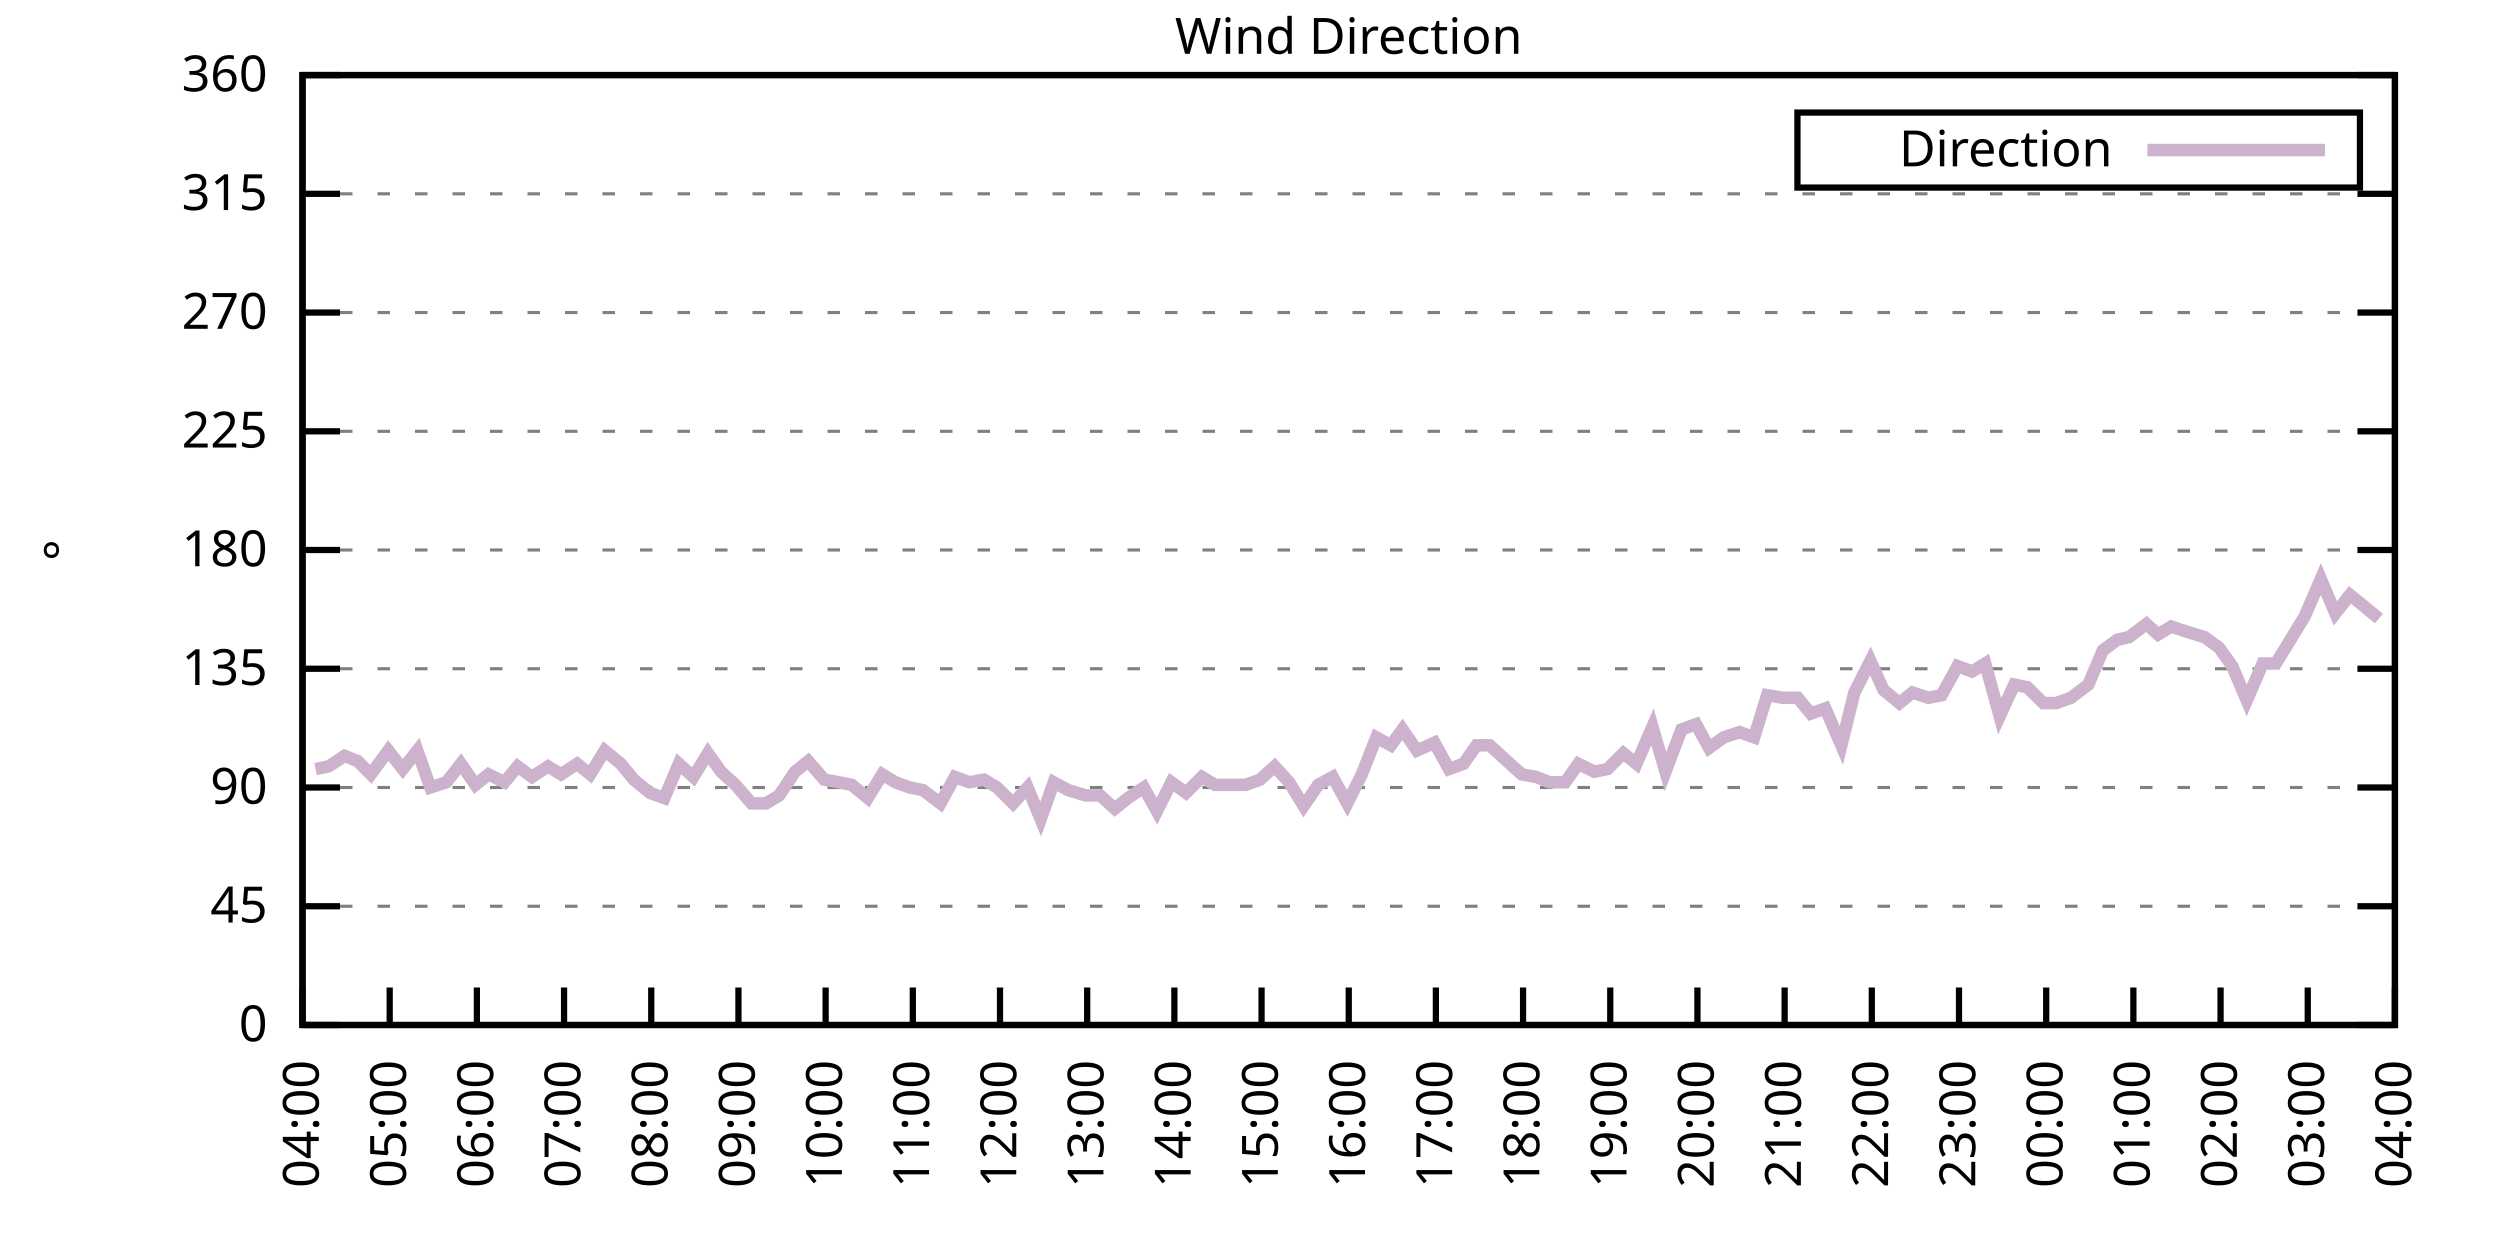
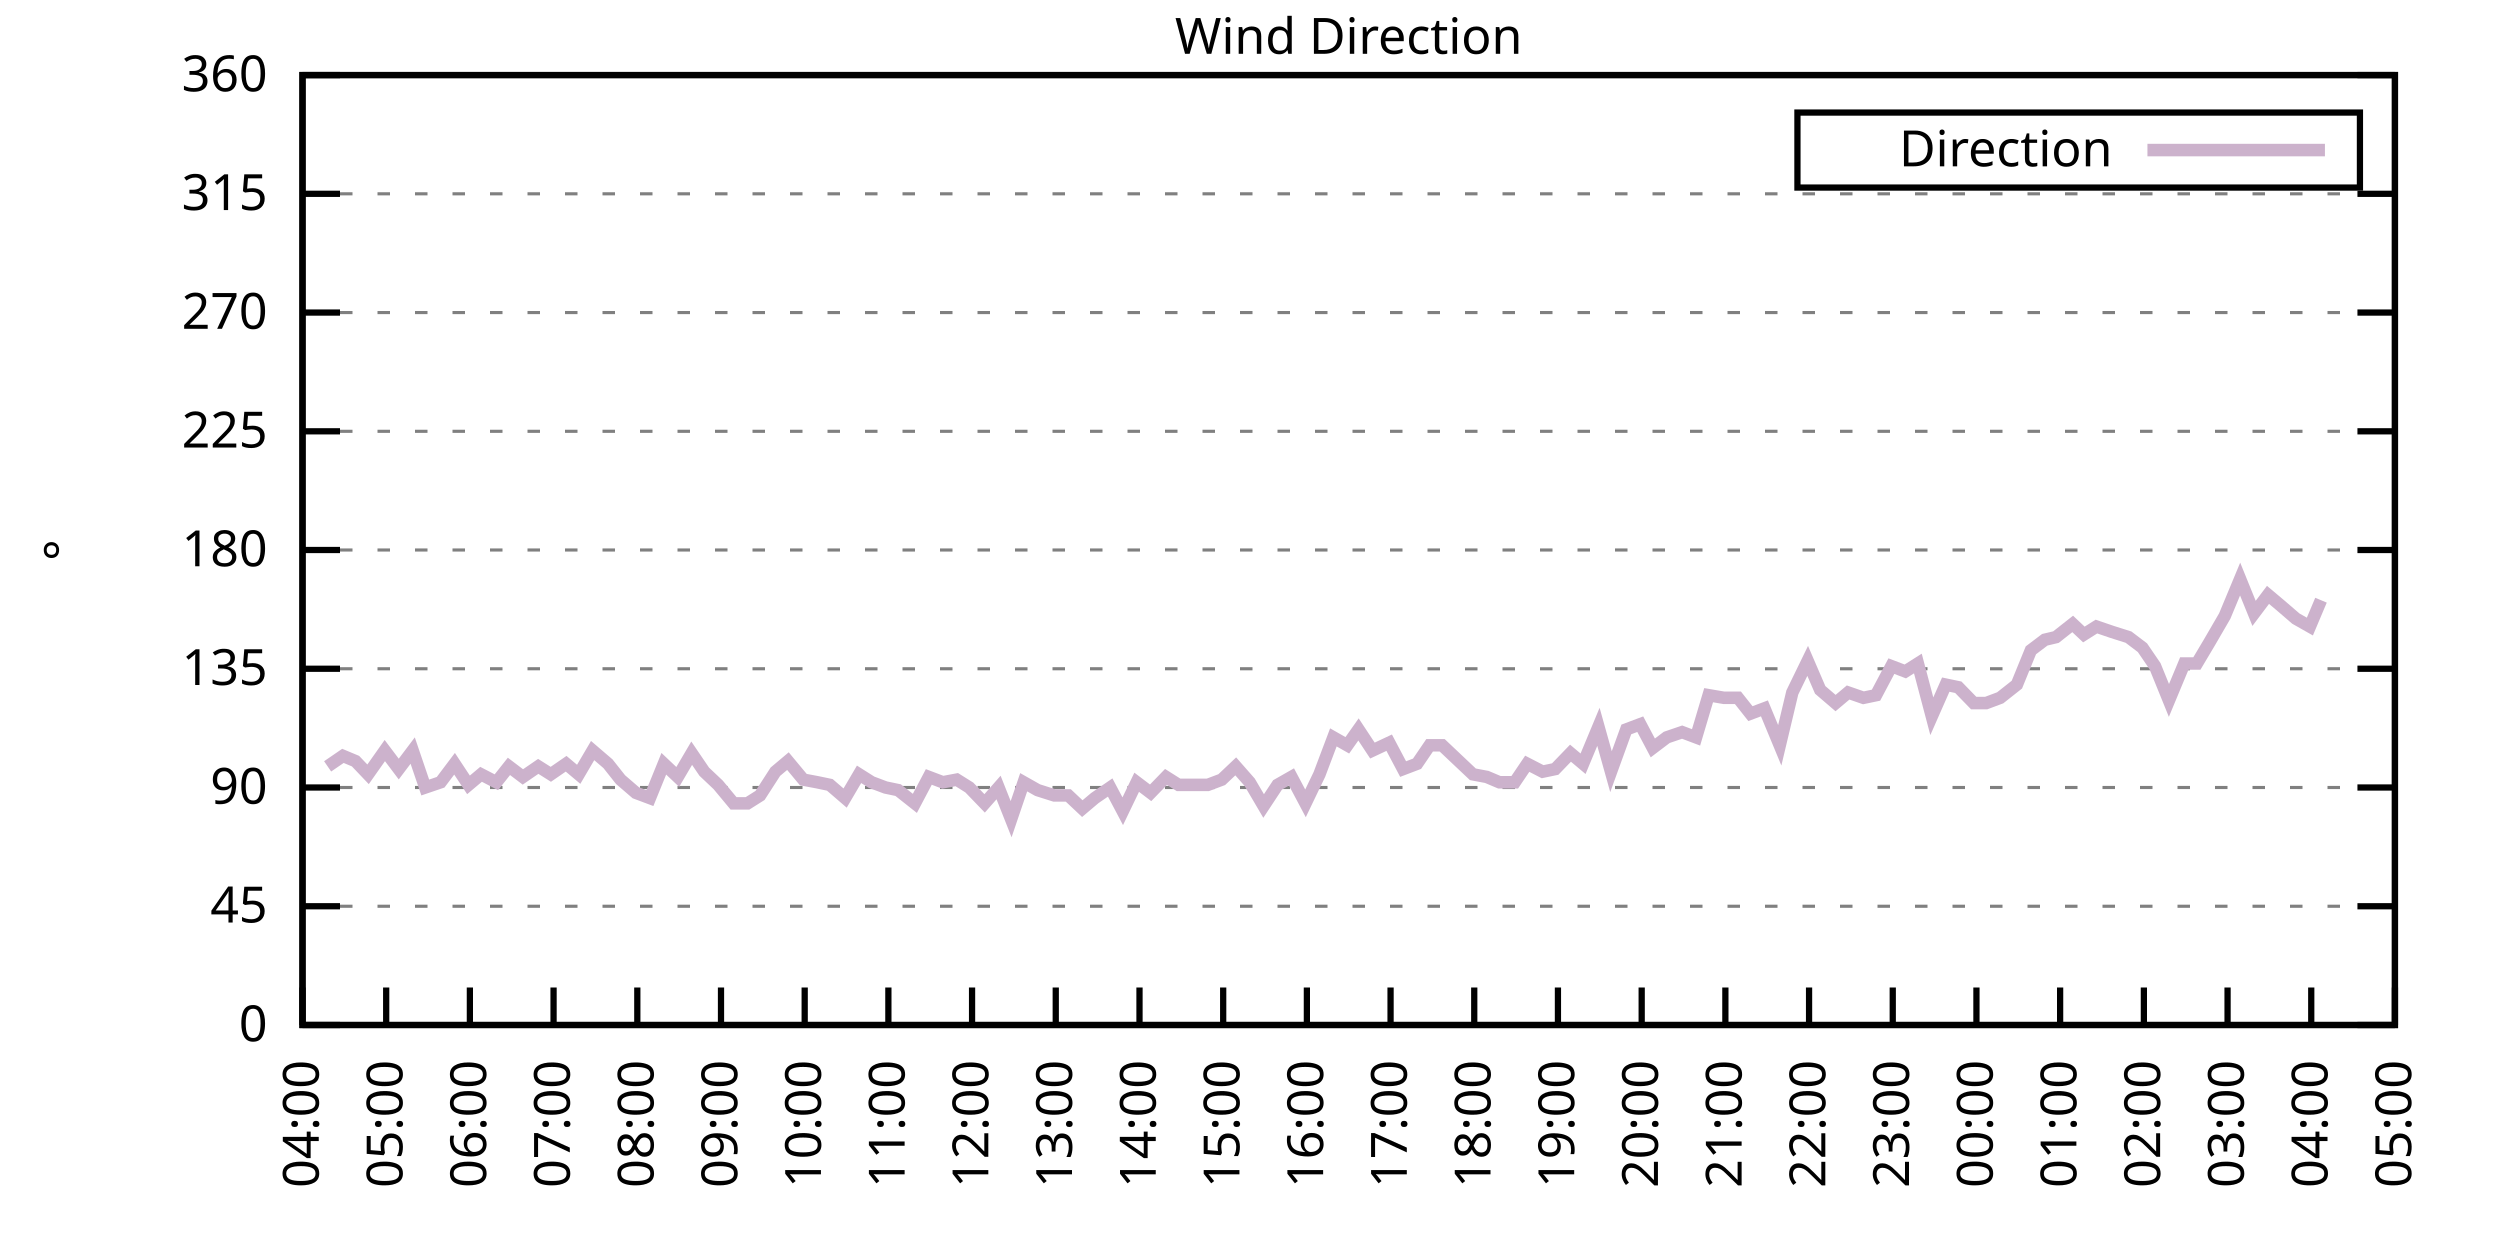
<svg xmlns="http://www.w3.org/2000/svg" xmlns:xlink="http://www.w3.org/1999/xlink" width="400" height="200" viewBox="0 0 400 200">
  <g id="gnuplot_canvas">
    <rect x="0" y="0" width="400" height="200" fill="none" />
    <defs>
      <circle id="gpDot" r="0.5" stroke-width="0.5" stroke="currentColor" />
      <path id="gpPt0" stroke-width="0.333" stroke="currentColor" d="M-1,0 h2 M0,-1 v2" />
      <path id="gpPt1" stroke-width="0.333" stroke="currentColor" d="M-1,-1 L1,1 M1,-1 L-1,1" />
      <path id="gpPt2" stroke-width="0.333" stroke="currentColor" d="M-1,0 L1,0 M0,-1 L0,1 M-1,-1 L1,1 M-1,1 L1,-1" />
      <rect id="gpPt3" stroke-width="0.333" stroke="currentColor" x="-1" y="-1" width="2" height="2" />
      <rect id="gpPt4" stroke-width="0.333" stroke="currentColor" fill="currentColor" x="-1" y="-1" width="2" height="2" />
      <circle id="gpPt5" stroke-width="0.333" stroke="currentColor" cx="0" cy="0" r="1" />
      <use xlink:href="#gpPt5" id="gpPt6" fill="currentColor" stroke="none" />
      <path id="gpPt7" stroke-width="0.333" stroke="currentColor" d="M0,-1.33 L-1.33,0.67 L1.33,0.67 z" />
      <use xlink:href="#gpPt7" id="gpPt8" fill="currentColor" stroke="none" />
      <use xlink:href="#gpPt7" id="gpPt9" stroke="currentColor" transform="rotate(180)" />
      <use xlink:href="#gpPt9" id="gpPt10" fill="currentColor" stroke="none" />
      <use xlink:href="#gpPt3" id="gpPt11" stroke="currentColor" transform="rotate(45)" />
      <use xlink:href="#gpPt11" id="gpPt12" fill="currentColor" stroke="none" />
      <path id="gpPt13" stroke-width="0.333" stroke="currentColor" d="M0,1.330 L1.265,0.411 L0.782,-1.067 L-0.782,-1.076 L-1.265,0.411 z" />
      <use xlink:href="#gpPt13" id="gpPt14" fill="currentColor" stroke="none" />
      <filter id="textbox" filterUnits="objectBoundingBox" x="0" y="0" height="1" width="1">
        <feFlood flood-color="white" flood-opacity="1" result="bgnd" />
        <feComposite in="SourceGraphic" in2="bgnd" operator="atop" />
      </filter>
      <filter id="greybox" filterUnits="objectBoundingBox" x="0" y="0" height="1" width="1">
        <feFlood flood-color="lightgrey" flood-opacity="1" result="grey" />
        <feComposite in="SourceGraphic" in2="grey" operator="atop" />
      </filter>
    </defs>
    <g fill="none" color="white" stroke="currentColor" stroke-width="1.00" stroke-linecap="butt" stroke-linejoin="miter">
</g>
    <g fill="none" color="black" stroke="currentColor" stroke-width="1.00" stroke-linecap="butt" stroke-linejoin="miter">
      <g stroke="none" shape-rendering="crispEdges">
        <polygon fill="rgb(255, 255, 255)" points="48.40,164.00 383.18,164.00 383.18,12.02 48.40,12.02 " />
      </g>
    </g>
    <g fill="none" color="black" stroke="currentColor" stroke-width="1.00" stroke-linecap="butt" stroke-linejoin="miter">
</g>
    <g fill="none" color="black" stroke="black" stroke-width="0.50" stroke-linecap="butt" stroke-linejoin="miter">
</g>
    <g fill="none" color="gray" stroke="currentColor" stroke-width="0.50" stroke-linecap="butt" stroke-linejoin="miter">
      <path stroke="gray" stroke-dasharray="2,4" class="gridline" d="M48.40,164.00 L383.19,164.00  " />
    </g>
    <g fill="none" color="gray" stroke="gray" stroke-width="1.00" stroke-linecap="butt" stroke-linejoin="miter">
</g>
    <g fill="none" color="black" stroke="currentColor" stroke-width="1.00" stroke-linecap="butt" stroke-linejoin="miter">
      <path stroke="black" d="M48.40,164.00 L54.40,164.00 M383.19,164.00 L377.19,164.00  " />
      <g transform="translate(42.80,166.60)" stroke="none" fill="black" font-family="Sans" font-size="8.00" text-anchor="end">
        <text>
          <tspan font-family="Sans"> 0</tspan>
        </text>
      </g>
    </g>
    <g fill="none" color="black" stroke="currentColor" stroke-width="1.00" stroke-linecap="butt" stroke-linejoin="miter">
</g>
    <g fill="none" color="black" stroke="black" stroke-width="0.50" stroke-linecap="butt" stroke-linejoin="miter">
</g>
    <g fill="none" color="gray" stroke="currentColor" stroke-width="0.50" stroke-linecap="butt" stroke-linejoin="miter">
      <path stroke="gray" stroke-dasharray="2,4" class="gridline" d="M48.40,145.00 L383.19,145.00  " />
    </g>
    <g fill="none" color="gray" stroke="gray" stroke-width="1.00" stroke-linecap="butt" stroke-linejoin="miter">
</g>
    <g fill="none" color="black" stroke="currentColor" stroke-width="1.00" stroke-linecap="butt" stroke-linejoin="miter">
      <path stroke="black" d="M48.40,145.00 L54.40,145.00 M383.19,145.00 L377.19,145.00  " />
      <g transform="translate(42.80,147.60)" stroke="none" fill="black" font-family="Sans" font-size="8.00" text-anchor="end">
        <text>
          <tspan font-family="Sans"> 45</tspan>
        </text>
      </g>
    </g>
    <g fill="none" color="black" stroke="currentColor" stroke-width="1.00" stroke-linecap="butt" stroke-linejoin="miter">
</g>
    <g fill="none" color="black" stroke="black" stroke-width="0.50" stroke-linecap="butt" stroke-linejoin="miter">
</g>
    <g fill="none" color="gray" stroke="currentColor" stroke-width="0.50" stroke-linecap="butt" stroke-linejoin="miter">
      <path stroke="gray" stroke-dasharray="2,4" class="gridline" d="M48.40,126.00 L383.19,126.00  " />
    </g>
    <g fill="none" color="gray" stroke="gray" stroke-width="1.00" stroke-linecap="butt" stroke-linejoin="miter">
</g>
    <g fill="none" color="black" stroke="currentColor" stroke-width="1.00" stroke-linecap="butt" stroke-linejoin="miter">
      <path stroke="black" d="M48.40,126.00 L54.40,126.00 M383.19,126.00 L377.19,126.00  " />
      <g transform="translate(42.80,128.60)" stroke="none" fill="black" font-family="Sans" font-size="8.00" text-anchor="end">
        <text>
          <tspan font-family="Sans"> 90</tspan>
        </text>
      </g>
    </g>
    <g fill="none" color="black" stroke="currentColor" stroke-width="1.00" stroke-linecap="butt" stroke-linejoin="miter">
</g>
    <g fill="none" color="black" stroke="black" stroke-width="0.50" stroke-linecap="butt" stroke-linejoin="miter">
</g>
    <g fill="none" color="gray" stroke="currentColor" stroke-width="0.50" stroke-linecap="butt" stroke-linejoin="miter">
      <path stroke="gray" stroke-dasharray="2,4" class="gridline" d="M48.40,107.00 L383.19,107.00  " />
    </g>
    <g fill="none" color="gray" stroke="gray" stroke-width="1.00" stroke-linecap="butt" stroke-linejoin="miter">
</g>
    <g fill="none" color="black" stroke="currentColor" stroke-width="1.00" stroke-linecap="butt" stroke-linejoin="miter">
      <path stroke="black" d="M48.40,107.00 L54.40,107.00 M383.19,107.00 L377.19,107.00  " />
      <g transform="translate(42.80,109.60)" stroke="none" fill="black" font-family="Sans" font-size="8.00" text-anchor="end">
        <text>
          <tspan font-family="Sans"> 135</tspan>
        </text>
      </g>
    </g>
    <g fill="none" color="black" stroke="currentColor" stroke-width="1.00" stroke-linecap="butt" stroke-linejoin="miter">
</g>
    <g fill="none" color="black" stroke="black" stroke-width="0.50" stroke-linecap="butt" stroke-linejoin="miter">
</g>
    <g fill="none" color="gray" stroke="currentColor" stroke-width="0.50" stroke-linecap="butt" stroke-linejoin="miter">
      <path stroke="gray" stroke-dasharray="2,4" class="gridline" d="M48.40,88.00 L383.19,88.00  " />
    </g>
    <g fill="none" color="gray" stroke="gray" stroke-width="1.00" stroke-linecap="butt" stroke-linejoin="miter">
</g>
    <g fill="none" color="black" stroke="currentColor" stroke-width="1.00" stroke-linecap="butt" stroke-linejoin="miter">
      <path stroke="black" d="M48.40,88.00 L54.40,88.00 M383.19,88.00 L377.19,88.00  " />
      <g transform="translate(42.80,90.60)" stroke="none" fill="black" font-family="Sans" font-size="8.00" text-anchor="end">
        <text>
          <tspan font-family="Sans"> 180</tspan>
        </text>
      </g>
    </g>
    <g fill="none" color="black" stroke="currentColor" stroke-width="1.00" stroke-linecap="butt" stroke-linejoin="miter">
</g>
    <g fill="none" color="black" stroke="black" stroke-width="0.50" stroke-linecap="butt" stroke-linejoin="miter">
</g>
    <g fill="none" color="gray" stroke="currentColor" stroke-width="0.50" stroke-linecap="butt" stroke-linejoin="miter">
      <path stroke="gray" stroke-dasharray="2,4" class="gridline" d="M48.40,69.01 L383.19,69.01  " />
    </g>
    <g fill="none" color="gray" stroke="gray" stroke-width="1.00" stroke-linecap="butt" stroke-linejoin="miter">
</g>
    <g fill="none" color="black" stroke="currentColor" stroke-width="1.00" stroke-linecap="butt" stroke-linejoin="miter">
      <path stroke="black" d="M48.40,69.01 L54.40,69.01 M383.19,69.01 L377.19,69.01  " />
      <g transform="translate(42.80,71.61)" stroke="none" fill="black" font-family="Sans" font-size="8.00" text-anchor="end">
        <text>
          <tspan font-family="Sans"> 225</tspan>
        </text>
      </g>
    </g>
    <g fill="none" color="black" stroke="currentColor" stroke-width="1.00" stroke-linecap="butt" stroke-linejoin="miter">
</g>
    <g fill="none" color="black" stroke="black" stroke-width="0.50" stroke-linecap="butt" stroke-linejoin="miter">
</g>
    <g fill="none" color="gray" stroke="currentColor" stroke-width="0.50" stroke-linecap="butt" stroke-linejoin="miter">
      <path stroke="gray" stroke-dasharray="2,4" class="gridline" d="M48.40,50.01 L383.19,50.01  " />
    </g>
    <g fill="none" color="gray" stroke="gray" stroke-width="1.00" stroke-linecap="butt" stroke-linejoin="miter">
</g>
    <g fill="none" color="black" stroke="currentColor" stroke-width="1.00" stroke-linecap="butt" stroke-linejoin="miter">
      <path stroke="black" d="M48.40,50.01 L54.40,50.01 M383.19,50.01 L377.19,50.01  " />
      <g transform="translate(42.80,52.61)" stroke="none" fill="black" font-family="Sans" font-size="8.00" text-anchor="end">
        <text>
          <tspan font-family="Sans"> 270</tspan>
        </text>
      </g>
    </g>
    <g fill="none" color="black" stroke="currentColor" stroke-width="1.00" stroke-linecap="butt" stroke-linejoin="miter">
</g>
    <g fill="none" color="black" stroke="black" stroke-width="0.50" stroke-linecap="butt" stroke-linejoin="miter">
</g>
    <g fill="none" color="gray" stroke="currentColor" stroke-width="0.50" stroke-linecap="butt" stroke-linejoin="miter">
      <path stroke="gray" stroke-dasharray="2,4" class="gridline" d="M48.40,31.01 L383.19,31.01  " />
    </g>
    <g fill="none" color="gray" stroke="gray" stroke-width="1.00" stroke-linecap="butt" stroke-linejoin="miter">
</g>
    <g fill="none" color="black" stroke="currentColor" stroke-width="1.00" stroke-linecap="butt" stroke-linejoin="miter">
      <path stroke="black" d="M48.40,31.01 L54.40,31.01 M383.19,31.01 L377.19,31.01  " />
      <g transform="translate(42.80,33.61)" stroke="none" fill="black" font-family="Sans" font-size="8.00" text-anchor="end">
        <text>
          <tspan font-family="Sans"> 315</tspan>
        </text>
      </g>
    </g>
    <g fill="none" color="black" stroke="currentColor" stroke-width="1.00" stroke-linecap="butt" stroke-linejoin="miter">
</g>
    <g fill="none" color="black" stroke="black" stroke-width="0.50" stroke-linecap="butt" stroke-linejoin="miter">
</g>
    <g fill="none" color="gray" stroke="currentColor" stroke-width="0.50" stroke-linecap="butt" stroke-linejoin="miter">
      <path stroke="gray" stroke-dasharray="2,4" class="gridline" d="M48.40,12.01 L383.19,12.01  " />
    </g>
    <g fill="none" color="gray" stroke="gray" stroke-width="1.00" stroke-linecap="butt" stroke-linejoin="miter">
</g>
    <g fill="none" color="black" stroke="currentColor" stroke-width="1.00" stroke-linecap="butt" stroke-linejoin="miter">
      <path stroke="black" d="M48.40,12.01 L54.40,12.01 M383.19,12.01 L377.19,12.01  " />
      <g transform="translate(42.80,14.61)" stroke="none" fill="black" font-family="Sans" font-size="8.00" text-anchor="end">
        <text>
          <tspan font-family="Sans"> 360</tspan>
        </text>
      </g>
    </g>
    <g fill="none" color="black" stroke="currentColor" stroke-width="1.00" stroke-linecap="butt" stroke-linejoin="miter">
      <path stroke="black" d="M48.40,164.00 L48.40,158.00  " />
      <g transform="translate(51.00,169.60) rotate(270.00)" stroke="none" fill="black" font-family="Sans" font-size="8.00" text-anchor="end">
        <text>
          <tspan font-family="Sans">04:00</tspan>
        </text>
      </g>
    </g>
    <g fill="none" color="black" stroke="currentColor" stroke-width="1.00" stroke-linecap="butt" stroke-linejoin="miter">
-       <path stroke="black" d="M62.35,164.00 L62.35,158.00  " />
-       <g transform="translate(64.95,169.60) rotate(270.00)" stroke="none" fill="black" font-family="Sans" font-size="8.00" text-anchor="end">
+       <path stroke="black" d="M61.79,164.00 L61.79,158.00  " />
+       <g transform="translate(64.39,169.60) rotate(270.00)" stroke="none" fill="black" font-family="Sans" font-size="8.00" text-anchor="end">
        <text>
          <tspan font-family="Sans">05:00</tspan>
        </text>
      </g>
    </g>
    <g fill="none" color="black" stroke="currentColor" stroke-width="1.00" stroke-linecap="butt" stroke-linejoin="miter">
-       <path stroke="black" d="M76.30,164.00 L76.30,158.00  " />
-       <g transform="translate(78.90,169.60) rotate(270.00)" stroke="none" fill="black" font-family="Sans" font-size="8.00" text-anchor="end">
+       <path stroke="black" d="M75.18,164.00 L75.18,158.00  " />
+       <g transform="translate(77.78,169.60) rotate(270.00)" stroke="none" fill="black" font-family="Sans" font-size="8.00" text-anchor="end">
        <text>
          <tspan font-family="Sans">06:00</tspan>
        </text>
      </g>
    </g>
    <g fill="none" color="black" stroke="currentColor" stroke-width="1.00" stroke-linecap="butt" stroke-linejoin="miter">
-       <path stroke="black" d="M90.25,164.00 L90.25,158.00  " />
-       <g transform="translate(92.85,169.60) rotate(270.00)" stroke="none" fill="black" font-family="Sans" font-size="8.00" text-anchor="end">
+       <path stroke="black" d="M88.57,164.00 L88.57,158.00  " />
+       <g transform="translate(91.17,169.60) rotate(270.00)" stroke="none" fill="black" font-family="Sans" font-size="8.00" text-anchor="end">
        <text>
          <tspan font-family="Sans">07:00</tspan>
        </text>
      </g>
    </g>
    <g fill="none" color="black" stroke="currentColor" stroke-width="1.00" stroke-linecap="butt" stroke-linejoin="miter">
-       <path stroke="black" d="M104.20,164.00 L104.20,158.00  " />
-       <g transform="translate(106.80,169.60) rotate(270.00)" stroke="none" fill="black" font-family="Sans" font-size="8.00" text-anchor="end">
+       <path stroke="black" d="M101.97,164.00 L101.97,158.00  " />
+       <g transform="translate(104.57,169.60) rotate(270.00)" stroke="none" fill="black" font-family="Sans" font-size="8.00" text-anchor="end">
        <text>
          <tspan font-family="Sans">08:00</tspan>
        </text>
      </g>
    </g>
    <g fill="none" color="black" stroke="currentColor" stroke-width="1.00" stroke-linecap="butt" stroke-linejoin="miter">
-       <path stroke="black" d="M118.15,164.00 L118.15,158.00  " />
-       <g transform="translate(120.75,169.60) rotate(270.00)" stroke="none" fill="black" font-family="Sans" font-size="8.00" text-anchor="end">
+       <path stroke="black" d="M115.36,164.00 L115.36,158.00  " />
+       <g transform="translate(117.96,169.60) rotate(270.00)" stroke="none" fill="black" font-family="Sans" font-size="8.00" text-anchor="end">
        <text>
          <tspan font-family="Sans">09:00</tspan>
        </text>
      </g>
    </g>
    <g fill="none" color="black" stroke="currentColor" stroke-width="1.00" stroke-linecap="butt" stroke-linejoin="miter">
-       <path stroke="black" d="M132.10,164.00 L132.10,158.00  " />
-       <g transform="translate(134.70,169.60) rotate(270.00)" stroke="none" fill="black" font-family="Sans" font-size="8.00" text-anchor="end">
+       <path stroke="black" d="M128.75,164.00 L128.75,158.00  " />
+       <g transform="translate(131.35,169.60) rotate(270.00)" stroke="none" fill="black" font-family="Sans" font-size="8.00" text-anchor="end">
        <text>
          <tspan font-family="Sans">10:00</tspan>
        </text>
      </g>
    </g>
    <g fill="none" color="black" stroke="currentColor" stroke-width="1.00" stroke-linecap="butt" stroke-linejoin="miter">
-       <path stroke="black" d="M146.05,164.00 L146.05,158.00  " />
-       <g transform="translate(148.65,169.60) rotate(270.00)" stroke="none" fill="black" font-family="Sans" font-size="8.00" text-anchor="end">
+       <path stroke="black" d="M142.14,164.00 L142.14,158.00  " />
+       <g transform="translate(144.74,169.60) rotate(270.00)" stroke="none" fill="black" font-family="Sans" font-size="8.00" text-anchor="end">
        <text>
          <tspan font-family="Sans">11:00</tspan>
        </text>
      </g>
    </g>
    <g fill="none" color="black" stroke="currentColor" stroke-width="1.00" stroke-linecap="butt" stroke-linejoin="miter">
-       <path stroke="black" d="M160.00,164.00 L160.00,158.00  " />
-       <g transform="translate(162.60,169.60) rotate(270.00)" stroke="none" fill="black" font-family="Sans" font-size="8.00" text-anchor="end">
+       <path stroke="black" d="M155.53,164.00 L155.53,158.00  " />
+       <g transform="translate(158.13,169.60) rotate(270.00)" stroke="none" fill="black" font-family="Sans" font-size="8.00" text-anchor="end">
        <text>
          <tspan font-family="Sans">12:00</tspan>
        </text>
      </g>
    </g>
    <g fill="none" color="black" stroke="currentColor" stroke-width="1.00" stroke-linecap="butt" stroke-linejoin="miter">
-       <path stroke="black" d="M173.95,164.00 L173.95,158.00  " />
-       <g transform="translate(176.55,169.60) rotate(270.00)" stroke="none" fill="black" font-family="Sans" font-size="8.00" text-anchor="end">
+       <path stroke="black" d="M168.92,164.00 L168.92,158.00  " />
+       <g transform="translate(171.52,169.60) rotate(270.00)" stroke="none" fill="black" font-family="Sans" font-size="8.00" text-anchor="end">
        <text>
          <tspan font-family="Sans">13:00</tspan>
        </text>
      </g>
    </g>
    <g fill="none" color="black" stroke="currentColor" stroke-width="1.00" stroke-linecap="butt" stroke-linejoin="miter">
-       <path stroke="black" d="M187.90,164.00 L187.90,158.00  " />
-       <g transform="translate(190.50,169.60) rotate(270.00)" stroke="none" fill="black" font-family="Sans" font-size="8.00" text-anchor="end">
+       <path stroke="black" d="M182.32,164.00 L182.32,158.00  " />
+       <g transform="translate(184.92,169.60) rotate(270.00)" stroke="none" fill="black" font-family="Sans" font-size="8.00" text-anchor="end">
        <text>
          <tspan font-family="Sans">14:00</tspan>
        </text>
      </g>
    </g>
    <g fill="none" color="black" stroke="currentColor" stroke-width="1.00" stroke-linecap="butt" stroke-linejoin="miter">
-       <path stroke="black" d="M201.85,164.00 L201.85,158.00  " />
-       <g transform="translate(204.45,169.60) rotate(270.00)" stroke="none" fill="black" font-family="Sans" font-size="8.00" text-anchor="end">
+       <path stroke="black" d="M195.71,164.00 L195.71,158.00  " />
+       <g transform="translate(198.31,169.60) rotate(270.00)" stroke="none" fill="black" font-family="Sans" font-size="8.00" text-anchor="end">
        <text>
          <tspan font-family="Sans">15:00</tspan>
        </text>
      </g>
    </g>
    <g fill="none" color="black" stroke="currentColor" stroke-width="1.00" stroke-linecap="butt" stroke-linejoin="miter">
-       <path stroke="black" d="M215.80,164.00 L215.80,158.00  " />
-       <g transform="translate(218.40,169.60) rotate(270.00)" stroke="none" fill="black" font-family="Sans" font-size="8.00" text-anchor="end">
+       <path stroke="black" d="M209.10,164.00 L209.10,158.00  " />
+       <g transform="translate(211.70,169.60) rotate(270.00)" stroke="none" fill="black" font-family="Sans" font-size="8.00" text-anchor="end">
        <text>
          <tspan font-family="Sans">16:00</tspan>
        </text>
      </g>
    </g>
    <g fill="none" color="black" stroke="currentColor" stroke-width="1.00" stroke-linecap="butt" stroke-linejoin="miter">
-       <path stroke="black" d="M229.74,164.00 L229.74,158.00  " />
-       <g transform="translate(232.34,169.60) rotate(270.00)" stroke="none" fill="black" font-family="Sans" font-size="8.00" text-anchor="end">
+       <path stroke="black" d="M222.49,164.00 L222.49,158.00  " />
+       <g transform="translate(225.09,169.60) rotate(270.00)" stroke="none" fill="black" font-family="Sans" font-size="8.00" text-anchor="end">
        <text>
          <tspan font-family="Sans">17:00</tspan>
        </text>
      </g>
    </g>
    <g fill="none" color="black" stroke="currentColor" stroke-width="1.00" stroke-linecap="butt" stroke-linejoin="miter">
-       <path stroke="black" d="M243.69,164.00 L243.69,158.00  " />
-       <g transform="translate(246.29,169.60) rotate(270.00)" stroke="none" fill="black" font-family="Sans" font-size="8.00" text-anchor="end">
+       <path stroke="black" d="M235.88,164.00 L235.88,158.00  " />
+       <g transform="translate(238.48,169.60) rotate(270.00)" stroke="none" fill="black" font-family="Sans" font-size="8.00" text-anchor="end">
        <text>
          <tspan font-family="Sans">18:00</tspan>
        </text>
      </g>
    </g>
    <g fill="none" color="black" stroke="currentColor" stroke-width="1.00" stroke-linecap="butt" stroke-linejoin="miter">
-       <path stroke="black" d="M257.64,164.00 L257.64,158.00  " />
-       <g transform="translate(260.24,169.60) rotate(270.00)" stroke="none" fill="black" font-family="Sans" font-size="8.00" text-anchor="end">
+       <path stroke="black" d="M249.27,164.00 L249.27,158.00  " />
+       <g transform="translate(251.87,169.60) rotate(270.00)" stroke="none" fill="black" font-family="Sans" font-size="8.00" text-anchor="end">
        <text>
          <tspan font-family="Sans">19:00</tspan>
        </text>
      </g>
    </g>
    <g fill="none" color="black" stroke="currentColor" stroke-width="1.00" stroke-linecap="butt" stroke-linejoin="miter">
-       <path stroke="black" d="M271.59,164.00 L271.59,158.00  " />
-       <g transform="translate(274.19,169.60) rotate(270.00)" stroke="none" fill="black" font-family="Sans" font-size="8.00" text-anchor="end">
+       <path stroke="black" d="M262.67,164.00 L262.67,158.00  " />
+       <g transform="translate(265.27,169.60) rotate(270.00)" stroke="none" fill="black" font-family="Sans" font-size="8.00" text-anchor="end">
        <text>
          <tspan font-family="Sans">20:00</tspan>
        </text>
      </g>
    </g>
    <g fill="none" color="black" stroke="currentColor" stroke-width="1.00" stroke-linecap="butt" stroke-linejoin="miter">
-       <path stroke="black" d="M285.54,164.00 L285.54,158.00  " />
-       <g transform="translate(288.14,169.60) rotate(270.00)" stroke="none" fill="black" font-family="Sans" font-size="8.00" text-anchor="end">
+       <path stroke="black" d="M276.06,164.00 L276.06,158.00  " />
+       <g transform="translate(278.66,169.60) rotate(270.00)" stroke="none" fill="black" font-family="Sans" font-size="8.00" text-anchor="end">
        <text>
          <tspan font-family="Sans">21:00</tspan>
        </text>
      </g>
    </g>
    <g fill="none" color="black" stroke="currentColor" stroke-width="1.00" stroke-linecap="butt" stroke-linejoin="miter">
-       <path stroke="black" d="M299.49,164.00 L299.49,158.00  " />
-       <g transform="translate(302.09,169.60) rotate(270.00)" stroke="none" fill="black" font-family="Sans" font-size="8.00" text-anchor="end">
+       <path stroke="black" d="M289.45,164.00 L289.45,158.00  " />
+       <g transform="translate(292.05,169.60) rotate(270.00)" stroke="none" fill="black" font-family="Sans" font-size="8.00" text-anchor="end">
        <text>
          <tspan font-family="Sans">22:00</tspan>
        </text>
      </g>
    </g>
    <g fill="none" color="black" stroke="currentColor" stroke-width="1.00" stroke-linecap="butt" stroke-linejoin="miter">
-       <path stroke="black" d="M313.44,164.00 L313.44,158.00  " />
-       <g transform="translate(316.04,169.60) rotate(270.00)" stroke="none" fill="black" font-family="Sans" font-size="8.00" text-anchor="end">
+       <path stroke="black" d="M302.84,164.00 L302.84,158.00  " />
+       <g transform="translate(305.44,169.60) rotate(270.00)" stroke="none" fill="black" font-family="Sans" font-size="8.00" text-anchor="end">
        <text>
          <tspan font-family="Sans">23:00</tspan>
        </text>
      </g>
    </g>
    <g fill="none" color="black" stroke="currentColor" stroke-width="1.00" stroke-linecap="butt" stroke-linejoin="miter">
-       <path stroke="black" d="M327.39,164.00 L327.39,158.00  " />
-       <g transform="translate(329.99,169.60) rotate(270.00)" stroke="none" fill="black" font-family="Sans" font-size="8.00" text-anchor="end">
+       <path stroke="black" d="M316.23,164.00 L316.23,158.00  " />
+       <g transform="translate(318.83,169.60) rotate(270.00)" stroke="none" fill="black" font-family="Sans" font-size="8.00" text-anchor="end">
        <text>
          <tspan font-family="Sans">00:00</tspan>
        </text>
      </g>
    </g>
    <g fill="none" color="black" stroke="currentColor" stroke-width="1.00" stroke-linecap="butt" stroke-linejoin="miter">
-       <path stroke="black" d="M341.34,164.00 L341.34,158.00  " />
-       <g transform="translate(343.94,169.60) rotate(270.00)" stroke="none" fill="black" font-family="Sans" font-size="8.00" text-anchor="end">
+       <path stroke="black" d="M329.62,164.00 L329.62,158.00  " />
+       <g transform="translate(332.22,169.60) rotate(270.00)" stroke="none" fill="black" font-family="Sans" font-size="8.00" text-anchor="end">
        <text>
          <tspan font-family="Sans">01:00</tspan>
        </text>
      </g>
    </g>
    <g fill="none" color="black" stroke="currentColor" stroke-width="1.00" stroke-linecap="butt" stroke-linejoin="miter">
-       <path stroke="black" d="M355.29,164.00 L355.29,158.00  " />
-       <g transform="translate(357.89,169.60) rotate(270.00)" stroke="none" fill="black" font-family="Sans" font-size="8.00" text-anchor="end">
+       <path stroke="black" d="M343.02,164.00 L343.02,158.00  " />
+       <g transform="translate(345.62,169.60) rotate(270.00)" stroke="none" fill="black" font-family="Sans" font-size="8.00" text-anchor="end">
        <text>
          <tspan font-family="Sans">02:00</tspan>
        </text>
      </g>
    </g>
    <g fill="none" color="black" stroke="currentColor" stroke-width="1.00" stroke-linecap="butt" stroke-linejoin="miter">
-       <path stroke="black" d="M369.24,164.00 L369.24,158.00  " />
-       <g transform="translate(371.84,169.60) rotate(270.00)" stroke="none" fill="black" font-family="Sans" font-size="8.00" text-anchor="end">
+       <path stroke="black" d="M356.41,164.00 L356.41,158.00  " />
+       <g transform="translate(359.01,169.60) rotate(270.00)" stroke="none" fill="black" font-family="Sans" font-size="8.00" text-anchor="end">
        <text>
          <tspan font-family="Sans">03:00</tspan>
+         </text>
+       </g>
+     </g>
+     <g fill="none" color="black" stroke="currentColor" stroke-width="1.00" stroke-linecap="butt" stroke-linejoin="miter">
+       <path stroke="black" d="M369.80,164.00 L369.80,158.00  " />
+       <g transform="translate(372.40,169.60) rotate(270.00)" stroke="none" fill="black" font-family="Sans" font-size="8.00" text-anchor="end">
+         <text>
+           <tspan font-family="Sans">04:00</tspan>
        </text>
      </g>
    </g>
    <g fill="none" color="black" stroke="currentColor" stroke-width="1.00" stroke-linecap="butt" stroke-linejoin="miter">
      <path stroke="black" d="M383.19,164.00 L383.19,158.00  " />
      <g transform="translate(385.79,169.60) rotate(270.00)" stroke="none" fill="black" font-family="Sans" font-size="8.00" text-anchor="end">
        <text>
-           <tspan font-family="Sans">04:00</tspan>
+           <tspan font-family="Sans">05:00</tspan>
        </text>
      </g>
    </g>
    <g fill="none" color="black" stroke="currentColor" stroke-width="1.00" stroke-linecap="butt" stroke-linejoin="miter">
</g>
    <g fill="none" color="black" stroke="currentColor" stroke-width="1.00" stroke-linecap="butt" stroke-linejoin="miter">
      <path stroke="black" d="M48.40,12.01 L48.40,164.00 L383.19,164.00 L383.19,12.01 L48.40,12.01 Z  " />
    </g>
    <g fill="none" color="black" stroke="currentColor" stroke-width="1.00" stroke-linecap="butt" stroke-linejoin="miter">
</g>
    <g fill="none" color="black" stroke="currentColor" stroke-width="1.00" stroke-linecap="butt" stroke-linejoin="miter">
      <path stroke="black" d="M287.59,30.01 L287.59,18.01 L377.59,18.01 L377.59,30.01 L287.59,30.01 Z  " />
    </g>
    <g id="Wind_direction_plot_1">
      <g fill="none" color="white" stroke="black" stroke-width="2.00" stroke-linecap="butt" stroke-linejoin="miter">
</g>
      <g fill="none" color="black" stroke="currentColor" stroke-width="2.00" stroke-linecap="butt" stroke-linejoin="miter">
        <g transform="translate(337.99,26.61)" stroke="none" fill="black" font-family="Sans" font-size="8.00" text-anchor="end">
          <text>
            <tspan font-family="Sans">Direction</tspan>
          </text>
        </g>
      </g>
      <g fill="none" color="black" stroke="currentColor" stroke-width="2.00" stroke-linecap="butt" stroke-linejoin="miter">
-         <path stroke="rgb(204, 178, 204)" d="M343.59,24.01 L371.99,24.01 M50.49,123.05 L52.58,122.62 L55.14,120.94 L57.23,121.78 L59.33,123.89 L62.12,120.09   L64.44,123.05 L66.77,120.09 L68.86,126.00 L71.42,125.16 L73.74,122.20 L76.07,125.58 L78.16,123.89 L80.72,125.16   L82.81,122.62 L85.13,124.31 L87.69,122.62 L89.78,123.89 L92.34,122.20 L94.43,123.89 L96.76,120.09 L99.32,122.20   L101.41,124.74 L103.97,126.85 L106.29,127.69 L108.62,122.20 L110.94,124.31 L113.27,120.51 L115.36,123.47 L117.68,125.58   L120.24,128.54 L122.57,128.54 L124.66,127.27 L127.22,123.47 L129.31,121.78 L131.87,124.74 L134.19,125.16 L136.28,125.58   L138.84,127.69 L141.16,123.89 L143.26,125.16 L145.58,126.00 L147.67,126.42 L150.46,128.54 L152.79,124.31 L155.11,125.16   L157.44,124.74 L159.53,126.00 L162.09,128.54 L164.41,126.00 L166.51,131.07 L168.60,125.16 L170.92,126.42 L173.71,127.27   L176.04,127.27 L178.36,129.38 L180.46,127.69 L183.01,126.00 L185.11,129.80 L187.43,125.16 L189.76,126.85 L192.31,124.31   L194.41,125.58 L196.73,125.58 L199.29,125.58 L201.61,124.74 L203.94,122.62 L206.26,125.16 L208.59,128.96 L210.91,125.58   L213.24,124.31 L215.56,128.54 L217.89,123.89 L220.21,117.98 L222.54,119.25 L224.40,116.71 L226.72,120.09 L229.51,118.83   L231.84,123.05 L234.16,122.20 L236.25,119.25 L238.35,119.25 L240.67,121.36 L243.46,123.89 L245.79,124.31 L247.88,125.16   L250.44,125.16 L252.53,122.20 L255.09,123.47 L257.18,123.05 L259.74,120.51 L261.83,122.20 L264.39,116.29 L266.48,123.47   L269.04,116.71 L271.36,115.87 L273.45,119.67 L275.78,117.98 L278.34,117.14 L280.66,117.98 L282.75,111.23 L285.31,111.65   L287.64,111.65 L289.73,114.18 L292.05,113.34 L294.61,119.25 L296.70,110.80 L299.26,105.74 L301.35,110.38 L303.91,112.49   L306.00,110.80 L308.56,111.65 L310.65,111.23 L313.21,106.58 L315.53,107.43 L317.63,106.16 L319.95,114.60 L322.28,109.54   L324.37,109.96 L326.93,112.49 L329.02,112.49 L331.34,111.65 L334.13,109.54 L336.46,104.05 L338.78,102.36 L340.64,101.94   L343.43,99.83 L345.29,101.52 L347.39,100.25 L349.94,101.09 L352.73,101.94 L355.06,103.63 L357.15,106.58 L359.48,112.07   L362.03,106.16 L364.13,106.16 L366.22,102.78 L368.78,98.56 L371.33,92.65 L373.66,98.14 L375.98,95.18 L378.08,96.87   L380.63,98.98  " />
+         <path stroke="rgb(204, 178, 204)" d="M343.59,24.01 L371.99,24.01 M52.42,122.62 L54.87,120.94 L56.88,121.78 L58.89,123.89 L61.57,120.09 L63.80,123.05   L66.03,120.09 L68.04,126.00 L70.50,125.16 L72.73,122.20 L74.96,125.58 L76.97,123.89 L79.42,125.16 L81.43,122.62   L83.66,124.31 L86.12,122.62 L88.13,123.89 L90.58,122.20 L92.59,123.89 L94.82,120.09 L97.28,122.20 L99.29,124.74   L101.74,126.85 L103.98,127.69 L106.21,122.20 L108.44,124.31 L110.67,120.51 L112.68,123.47 L114.91,125.58 L117.37,128.54   L119.60,128.54 L121.61,127.27 L124.06,123.47 L126.07,121.78 L128.53,124.74 L130.76,125.16 L132.77,125.58 L135.22,127.69   L137.45,123.89 L139.46,125.16 L141.69,126.00 L143.70,126.42 L146.38,128.54 L148.61,124.31 L150.85,125.16 L153.08,124.74   L155.09,126.00 L157.54,128.54 L159.77,126.00 L161.78,131.07 L163.79,125.16 L166.02,126.42 L168.70,127.27 L170.93,127.27   L173.17,129.38 L175.17,127.69 L177.63,126.00 L179.64,129.80 L181.87,125.16 L184.10,126.85 L186.56,124.31 L188.57,125.58   L190.80,125.58 L193.25,125.58 L195.48,124.74 L197.72,122.62 L199.95,125.16 L202.18,128.96 L204.41,125.58 L206.64,124.31   L208.88,128.54 L211.11,123.89 L213.34,117.98 L215.57,119.25 L217.36,116.71 L219.59,120.09 L222.27,118.83 L224.50,123.05   L226.73,122.20 L228.74,119.25 L230.75,119.25 L232.98,121.36 L235.66,123.89 L237.89,124.31 L239.90,125.16 L242.36,125.16   L244.36,122.20 L246.82,123.47 L248.83,123.05 L251.28,120.51 L253.29,122.20 L255.75,116.29 L257.76,123.47 L260.21,116.71   L262.44,115.87 L264.45,119.67 L266.68,117.98 L269.14,117.14 L271.37,117.98 L273.38,111.23 L275.83,111.65 L278.07,111.65   L280.07,114.18 L282.31,113.34 L284.76,119.25 L286.77,110.80 L289.23,105.74 L291.23,110.38 L293.69,112.49 L295.70,110.80   L298.15,111.65 L300.16,111.23 L302.62,106.58 L304.85,107.43 L306.86,106.16 L309.09,114.60 L311.32,109.54 L313.33,109.96   L315.79,112.49 L317.79,112.49 L320.03,111.65 L322.70,109.54 L324.94,104.05 L327.17,102.36 L328.95,101.94 L331.63,99.83   L333.42,101.52 L335.43,100.25 L337.88,101.09 L340.56,101.94 L342.79,103.63 L344.80,106.58 L347.03,112.07 L349.49,106.16   L351.50,106.16 L353.51,102.78 L355.96,98.56 L358.42,92.65 L360.65,98.14 L362.88,95.18 L364.89,96.87 L367.34,98.98   L369.58,100.25 L371.36,96.03  " />
      </g>
    </g>
    <g fill="none" color="black" stroke="currentColor" stroke-width="2.00" stroke-linecap="butt" stroke-linejoin="miter">
</g>
    <g fill="none" color="black" stroke="black" stroke-width="1.00" stroke-linecap="butt" stroke-linejoin="miter">
</g>
    <g fill="none" color="black" stroke="currentColor" stroke-width="1.00" stroke-linecap="butt" stroke-linejoin="miter">
      <path stroke="black" d="M48.40,12.01 L48.40,164.00 L383.19,164.00 L383.19,12.01 L48.40,12.01 Z  " />
      <g transform="translate(12.80,88.01) rotate(270.00)" stroke="none" fill="black" font-family="Sans" font-size="8.00" text-anchor="middle">
        <text>
          <tspan font-family="Sans">°</tspan>
        </text>
      </g>
    </g>
    <g fill="none" color="black" stroke="currentColor" stroke-width="1.00" stroke-linecap="butt" stroke-linejoin="miter">
</g>
    <g fill="none" color="black" stroke="currentColor" stroke-width="1.00" stroke-linecap="butt" stroke-linejoin="miter">
      <g transform="translate(215.79,8.61)" stroke="none" fill="black" font-family="Sans" font-size="8.00" text-anchor="middle">
        <text>
          <tspan font-family="Sans">Wind Direction</tspan>
        </text>
      </g>
    </g>
    <g fill="none" color="black" stroke="currentColor" stroke-width="1.00" stroke-linecap="butt" stroke-linejoin="miter">
</g>
  </g>
</svg>
